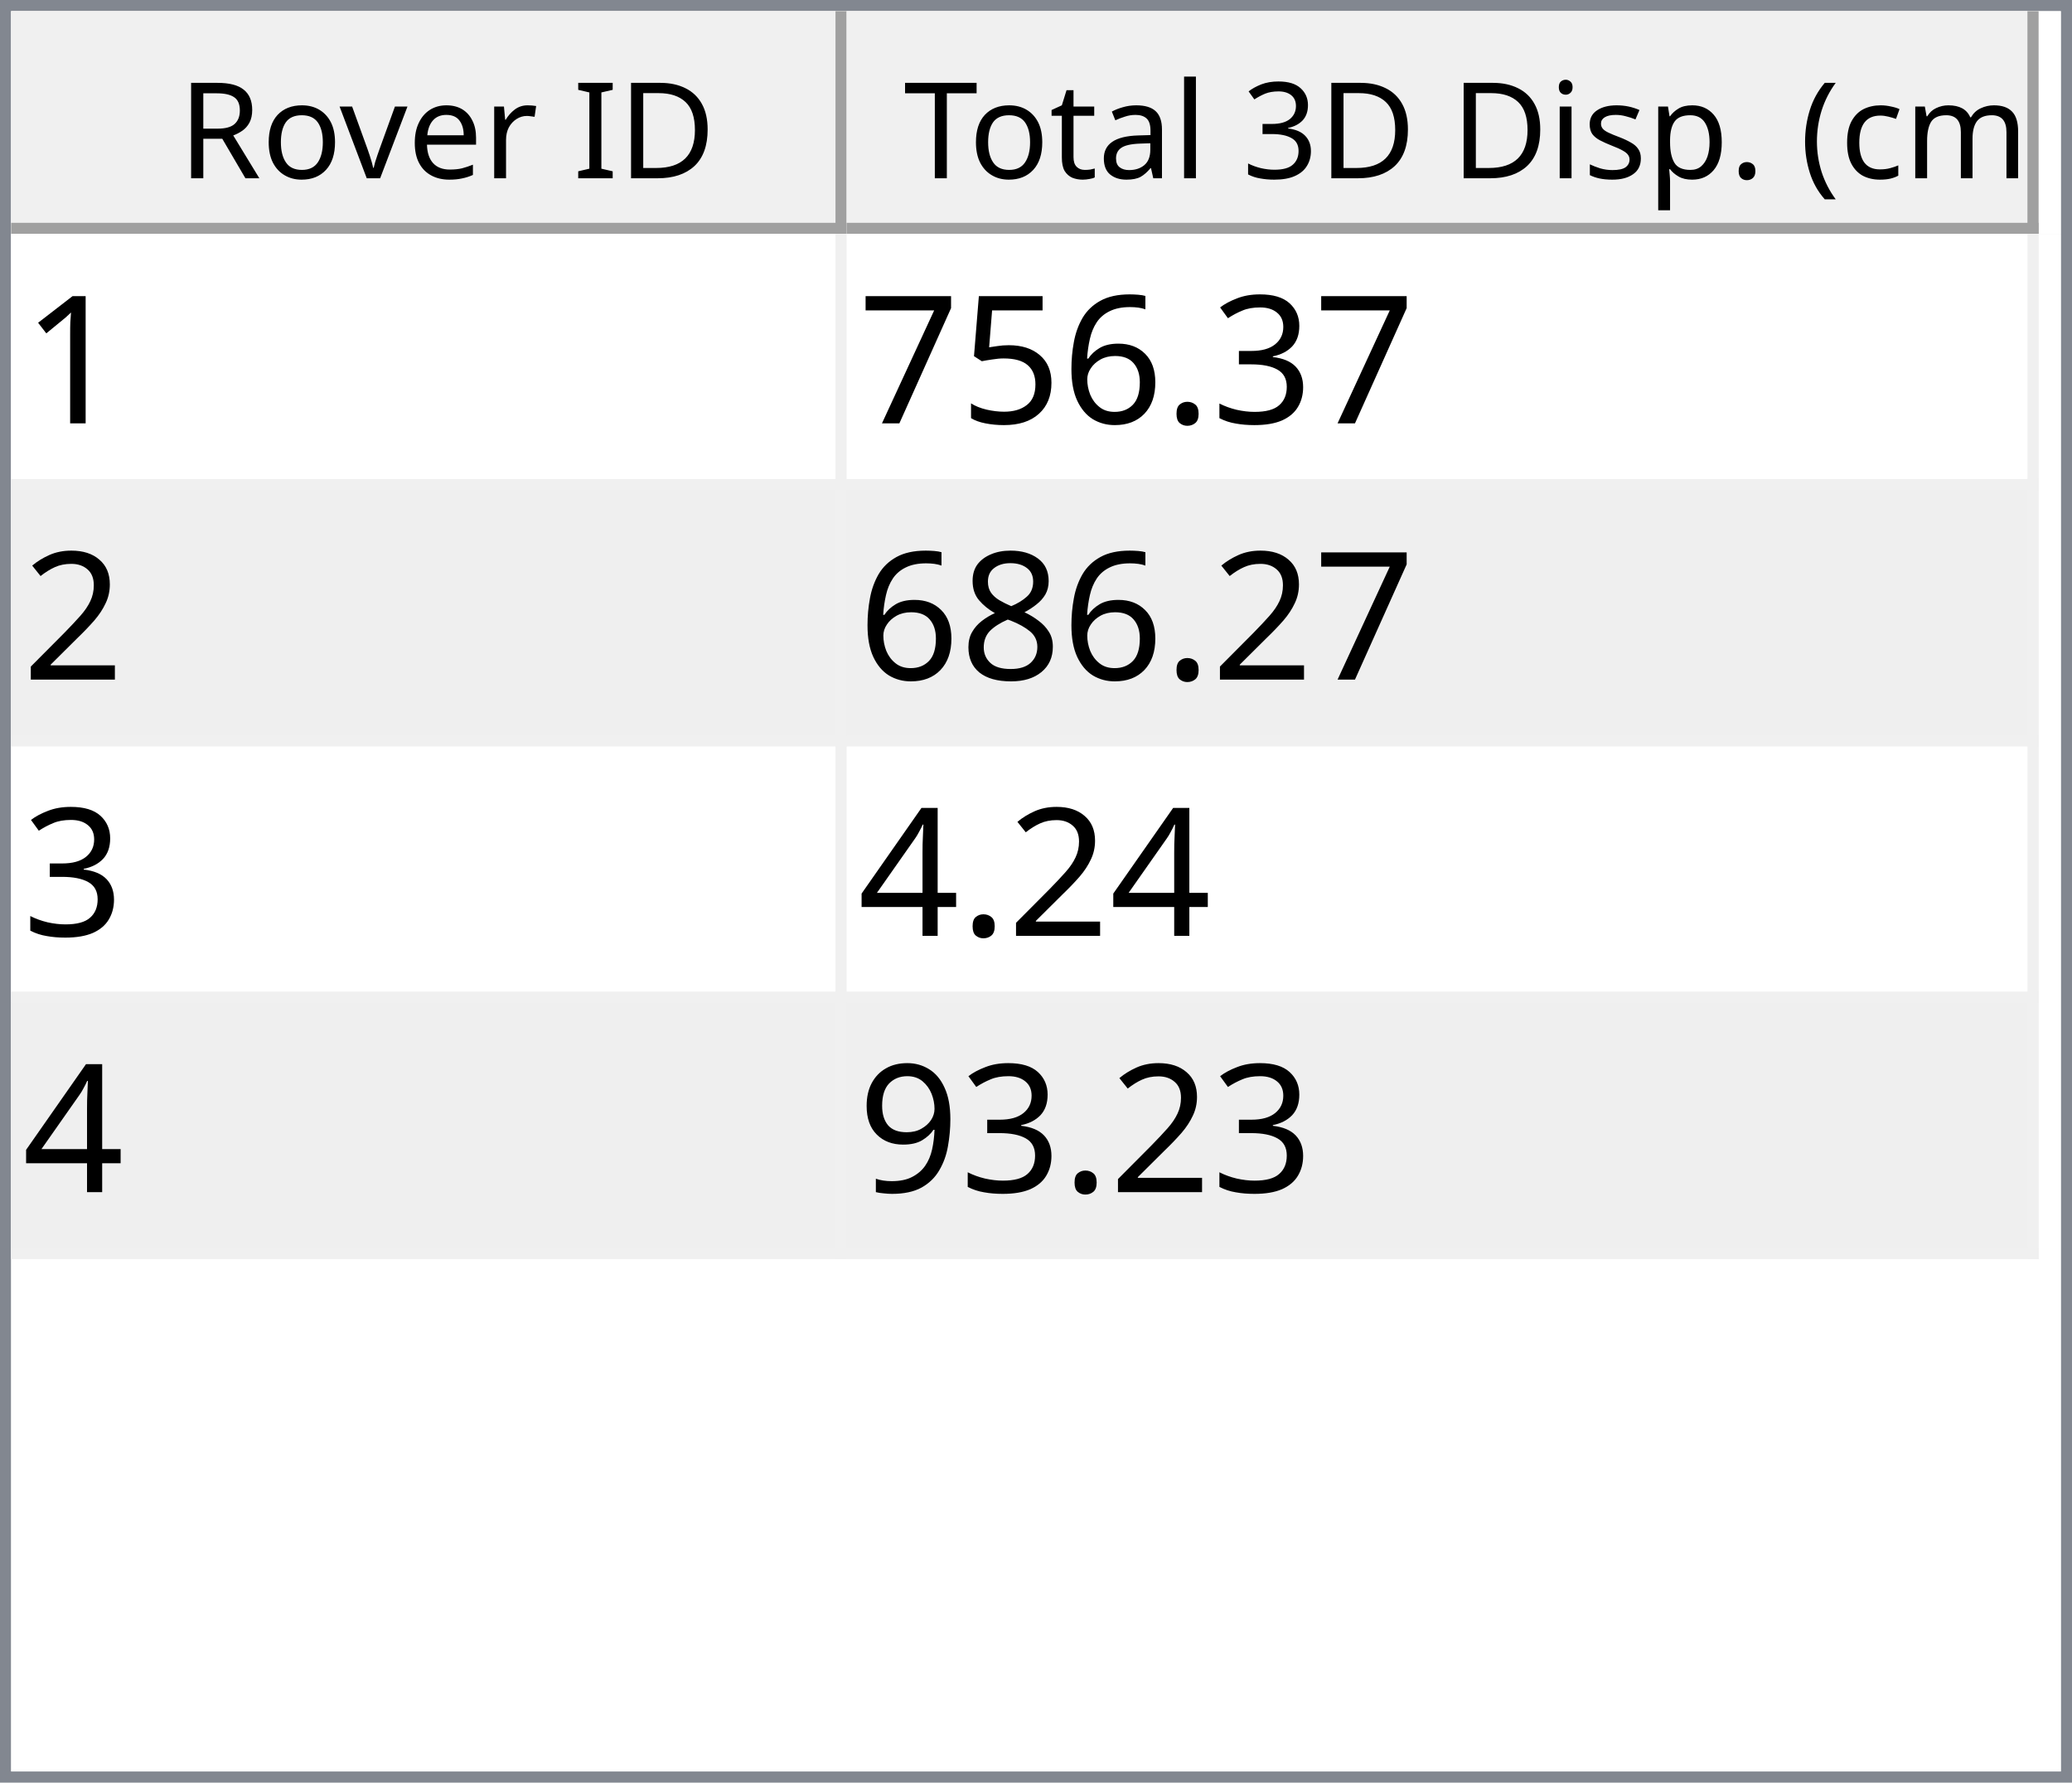
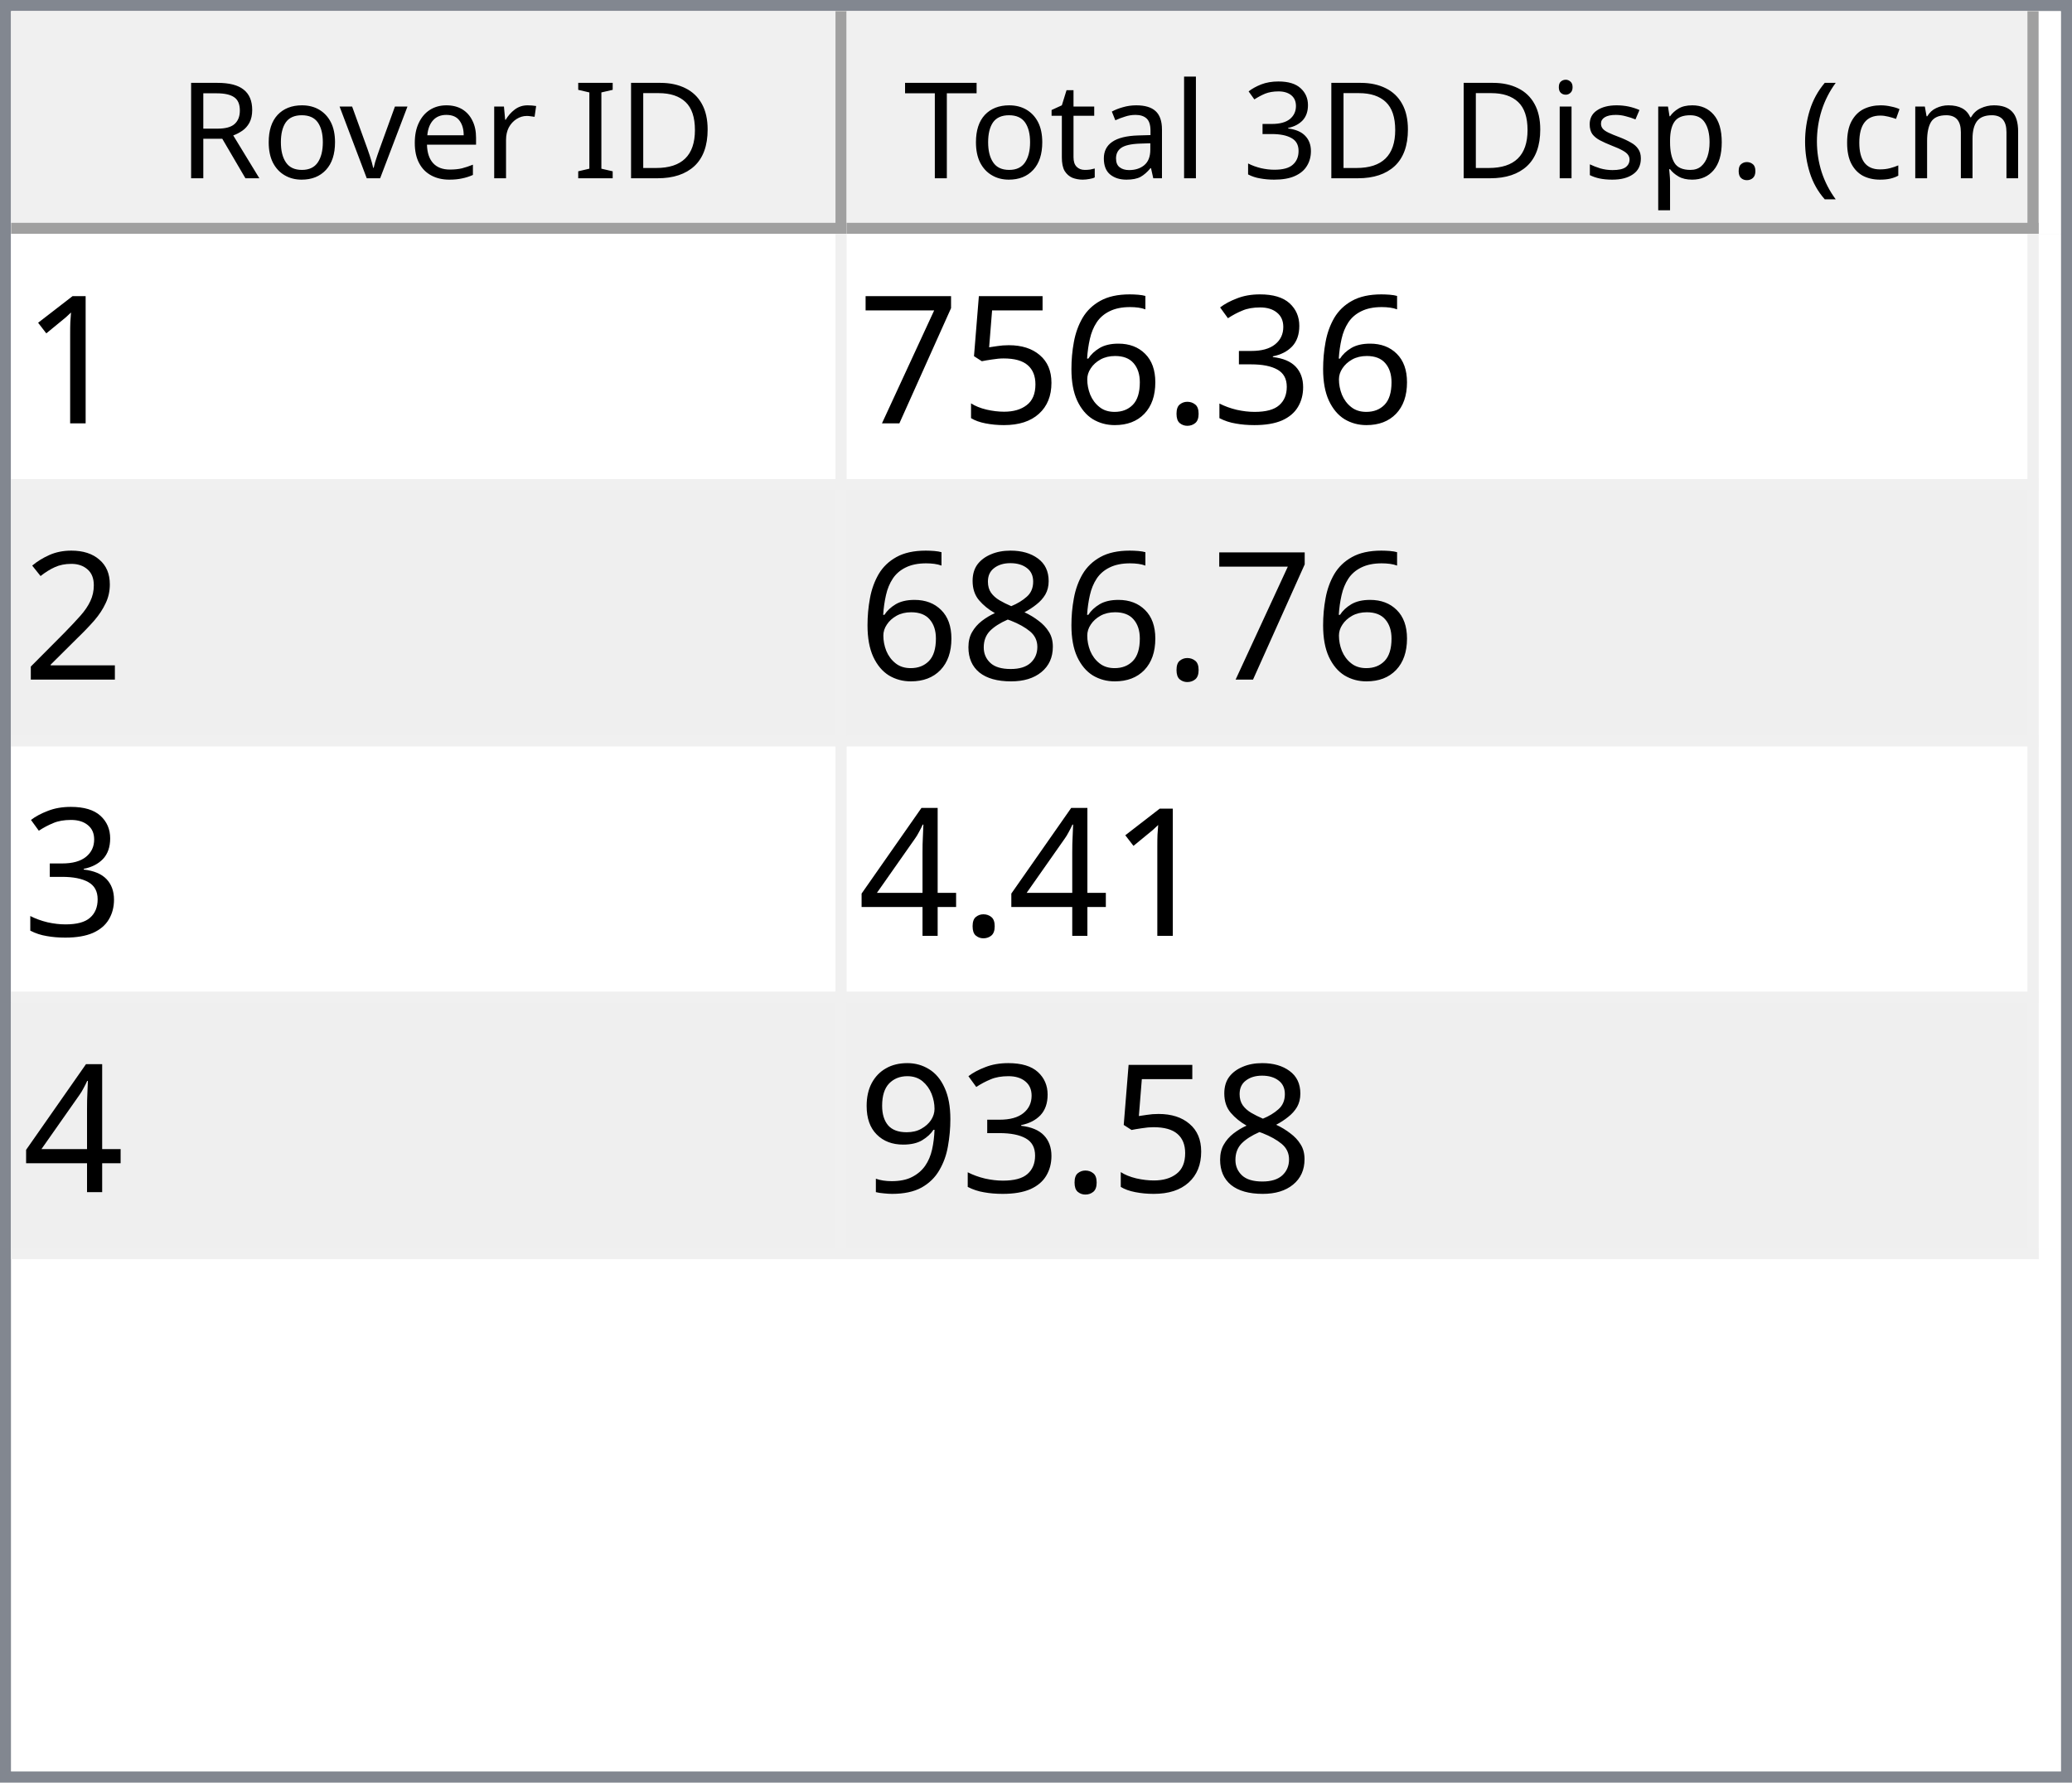
<svg xmlns="http://www.w3.org/2000/svg" style="fill-opacity:1; color-rendering:auto; color-interpolation:auto; text-rendering:auto; stroke:black; stroke-linecap:square; stroke-miterlimit:10; shape-rendering:auto; stroke-opacity:1; fill:black; stroke-dasharray:none; font-weight:normal; stroke-width:1; font-family:'Dialog'; font-style:normal; stroke-linejoin:miter; font-size:12px; stroke-dashoffset:0; image-rendering:auto;" width="186" height="160">
  <defs id="genericDefs" />
  <g>
    <defs id="defs1">
      <clipPath clipPathUnits="userSpaceOnUse" id="clipPath1">
        <path d="M0 0 L186 0 L186 160 L0 160 L0 0 Z" />
      </clipPath>
      <clipPath clipPathUnits="userSpaceOnUse" id="clipPath2">
        <path d="M0 0 L0 160 L186 160 L186 0 Z" />
      </clipPath>
      <clipPath clipPathUnits="userSpaceOnUse" id="clipPath3">
        <path d="M0 0 L0 20 L184 20 L184 0 Z" />
      </clipPath>
      <clipPath clipPathUnits="userSpaceOnUse" id="clipPath4">
        <path d="M0 0 L0 20 L75 20 L75 0 Z" />
      </clipPath>
      <clipPath clipPathUnits="userSpaceOnUse" id="clipPath5">
        <path d="M1 1 L1 19 L74 19 L74 1 Z" />
      </clipPath>
      <clipPath clipPathUnits="userSpaceOnUse" id="clipPath6">
        <path d="M0 0 L0 18 L73 18 L73 0 Z" />
      </clipPath>
      <clipPath clipPathUnits="userSpaceOnUse" id="clipPath7">
        <path d="M-0.5 -0.5 L-0.5 19.5 L74.5 19.5 L74.5 -0.5 Z" />
      </clipPath>
      <clipPath clipPathUnits="userSpaceOnUse" id="clipPath8">
        <path d="M0 0 L0 20 L107 20 L107 0 Z" />
      </clipPath>
      <clipPath clipPathUnits="userSpaceOnUse" id="clipPath9">
        <path d="M1 1 L1 19 L106 19 L106 1 Z" />
      </clipPath>
      <clipPath clipPathUnits="userSpaceOnUse" id="clipPath10">
        <path d="M0 0 L0 18 L105 18 L105 0 Z" />
      </clipPath>
      <clipPath clipPathUnits="userSpaceOnUse" id="clipPath11">
        <path d="M-0.5 -0.5 L-0.5 19.5 L106.5 19.5 L106.5 -0.5 Z" />
      </clipPath>
      <clipPath clipPathUnits="userSpaceOnUse" id="clipPath12">
        <path d="M0 0 L0 138 L184 138 L184 0 Z" />
      </clipPath>
      <clipPath clipPathUnits="userSpaceOnUse" id="clipPath13">
        <path d="M0 0 L0 92 L182 92 L182 0 Z" />
      </clipPath>
      <clipPath clipPathUnits="userSpaceOnUse" id="clipPath14">
        <path d="M-0.5 -0.5 L-0.5 91.5 L181.5 91.5 L181.5 -0.5 Z" />
      </clipPath>
      <clipPath clipPathUnits="userSpaceOnUse" id="clipPath15">
        <path d="M0 0 L0 22 L74 22 L74 0 Z" />
      </clipPath>
      <clipPath clipPathUnits="userSpaceOnUse" id="clipPath16">
        <path d="M0 0 L0 22 L106 22 L106 0 Z" />
      </clipPath>
      <font horiz-adv-x="64.551" id="font1">
        <font-face ascent="107.91" descent="25.098" units-per-em="100" style="font-style:normal; font-family:Segoe UI; font-weight:normal;" />
        <missing-glyph horiz-adv-x="64.551" d="M8.109 0 L8.109 68.266 L56.453 68.266 L56.453 0 L8.109 0 ZM15.328 7.234 L49.219 7.234 L49.219 61.031 L15.328 61.031 L15.328 7.234 Z" />
        <glyph unicode="D" horiz-adv-x="70.117" d="M9.188 0 L9.188 70.016 L28.516 70.016 Q65.531 70.016 65.531 35.891 Q65.531 19.672 55.25 9.836 Q44.969 0 27.734 0 L9.188 0 ZM17.391 62.594 L17.391 7.422 L27.828 7.422 Q41.609 7.422 49.273 14.797 Q56.938 22.172 56.938 35.688 Q56.938 62.594 28.328 62.594 L17.391 62.594 Z" />
        <glyph unicode="I" horiz-adv-x="26.611" d="M17.391 0 L9.188 0 L9.188 70.016 L17.391 70.016 L17.391 0 Z" />
        <glyph unicode=" " horiz-adv-x="27.393" d="" />
        <glyph unicode="r" horiz-adv-x="34.766" d="M34.188 41.891 Q32.078 43.5 28.125 43.5 Q23 43.5 19.555 38.672 Q16.109 33.844 16.109 25.484 L16.109 0 L8.109 0 L8.109 50 L16.109 50 L16.109 39.703 L16.312 39.703 Q18.016 44.969 21.531 47.922 Q25.047 50.875 29.391 50.875 Q32.516 50.875 34.188 50.203 L34.188 41.891 Z" />
        <glyph unicode="e" horiz-adv-x="52.295" d="M48.297 23 L12.984 23 Q13.188 14.656 17.484 10.109 Q21.781 5.562 29.297 5.562 Q37.75 5.562 44.828 11.141 L44.828 3.609 Q38.234 -1.172 27.391 -1.172 Q16.797 -1.172 10.742 5.641 Q4.688 12.453 4.688 24.812 Q4.688 36.469 11.305 43.82 Q17.922 51.172 27.734 51.172 Q37.547 51.172 42.922 44.828 Q48.297 38.484 48.297 27.203 L48.297 23 ZM40.094 29.781 Q40.047 36.719 36.75 40.578 Q33.453 44.438 27.594 44.438 Q21.922 44.438 17.969 40.383 Q14.016 36.328 13.094 29.781 L40.094 29.781 Z" />
        <glyph unicode="v" horiz-adv-x="47.9" d="M47.406 50 L27.484 0 L19.625 0 L0.688 50 L9.469 50 L22.172 13.672 Q23.578 9.672 23.922 6.688 L24.125 6.688 Q24.609 10.453 25.688 13.484 L38.969 50 L47.406 50 Z" />
        <glyph unicode="o" horiz-adv-x="58.594" d="M29 -1.172 Q17.922 -1.172 11.305 5.836 Q4.688 12.844 4.688 24.422 Q4.688 37.016 11.57 44.094 Q18.453 51.172 30.172 51.172 Q41.359 51.172 47.633 44.289 Q53.906 37.406 53.906 25.203 Q53.906 13.234 47.141 6.031 Q40.375 -1.172 29 -1.172 ZM29.594 44.438 Q21.875 44.438 17.383 39.188 Q12.891 33.938 12.891 24.703 Q12.891 15.828 17.43 10.695 Q21.969 5.562 29.594 5.562 Q37.359 5.562 41.531 10.594 Q45.703 15.625 45.703 24.906 Q45.703 34.281 41.531 39.359 Q37.359 44.438 29.594 44.438 Z" />
        <glyph unicode="R" horiz-adv-x="59.814" d="M59.375 0 L49.609 0 L37.891 19.625 Q36.281 22.359 34.766 24.289 Q33.25 26.219 31.664 27.438 Q30.078 28.656 28.25 29.219 Q26.422 29.781 24.125 29.781 L17.391 29.781 L17.391 0 L9.188 0 L9.188 70.016 L30.078 70.016 Q34.672 70.016 38.555 68.867 Q42.438 67.719 45.289 65.375 Q48.141 63.031 49.758 59.547 Q51.375 56.062 51.375 51.375 Q51.375 47.703 50.273 44.656 Q49.172 41.609 47.148 39.211 Q45.125 36.812 42.266 35.133 Q39.406 33.453 35.844 32.516 L35.844 32.328 Q37.594 31.547 38.891 30.547 Q40.188 29.547 41.359 28.18 Q42.531 26.812 43.68 25.078 Q44.828 23.344 46.234 21.047 L59.375 0 ZM17.391 62.594 L17.391 37.203 L28.516 37.203 Q31.594 37.203 34.203 38.133 Q36.812 39.062 38.719 40.797 Q40.625 42.531 41.703 45.047 Q42.781 47.562 42.781 50.688 Q42.781 56.297 39.141 59.445 Q35.5 62.594 28.609 62.594 L17.391 62.594 Z" />
        <glyph unicode=")" horiz-adv-x="30.176" d="M8.297 -15.922 L1.172 -15.922 Q16.406 2.344 16.406 26.812 Q16.406 51.469 1.078 70.016 L8.297 70.016 Q23.531 52.156 23.531 26.703 Q23.531 1.375 8.297 -15.922 Z" />
        <glyph unicode="m" horiz-adv-x="86.133" d="M79.109 0 L71.094 0 L71.094 28.719 Q71.094 37.016 68.531 40.727 Q65.969 44.438 59.906 44.438 Q54.781 44.438 51.195 39.75 Q47.609 35.062 47.609 28.516 L47.609 0 L39.594 0 L39.594 29.688 Q39.594 44.438 28.219 44.438 Q22.953 44.438 19.531 40.016 Q16.109 35.594 16.109 28.516 L16.109 0 L8.109 0 L8.109 50 L16.109 50 L16.109 42.094 L16.312 42.094 Q21.625 51.172 31.844 51.172 Q36.969 51.172 40.773 48.312 Q44.578 45.453 46 40.828 Q51.562 51.172 62.594 51.172 Q79.109 51.172 79.109 30.812 L79.109 0 Z" />
        <glyph unicode="c" horiz-adv-x="46.191" d="M42.188 2.297 Q36.422 -1.172 28.516 -1.172 Q17.828 -1.172 11.258 5.789 Q4.688 12.75 4.688 23.828 Q4.688 36.188 11.766 43.68 Q18.844 51.172 30.672 51.172 Q37.25 51.172 42.281 48.734 L42.281 40.531 Q36.719 44.438 30.375 44.438 Q22.703 44.438 17.797 38.945 Q12.891 33.453 12.891 24.516 Q12.891 15.719 17.508 10.641 Q22.125 5.562 29.891 5.562 Q36.422 5.562 42.188 9.906 L42.188 2.297 Z" />
        <glyph unicode="(" horiz-adv-x="30.176" d="M29.109 -15.922 L21.969 -15.922 Q6.844 1.375 6.844 26.703 Q6.844 52.156 21.969 70.016 L29.203 70.016 Q13.875 51.469 13.875 26.812 Q13.875 2.344 29.109 -15.922 Z" />
        <glyph unicode="." horiz-adv-x="21.68" d="M10.891 -1.078 Q8.641 -1.078 7.055 0.539 Q5.469 2.156 5.469 4.391 Q5.469 6.641 7.055 8.273 Q8.641 9.906 10.891 9.906 Q13.188 9.906 14.797 8.273 Q16.406 6.641 16.406 4.391 Q16.406 2.156 14.797 0.539 Q13.188 -1.078 10.891 -1.078 Z" />
        <glyph unicode="p" horiz-adv-x="58.789" d="M16.312 7.234 L16.109 7.234 L16.109 -23 L8.109 -23 L8.109 50 L16.109 50 L16.109 41.219 L16.312 41.219 Q22.219 51.172 33.594 51.172 Q43.266 51.172 48.688 44.461 Q54.109 37.75 54.109 26.469 Q54.109 13.922 48 6.375 Q41.891 -1.172 31.297 -1.172 Q21.578 -1.172 16.312 7.234 ZM16.109 27.391 L16.109 20.406 Q16.109 14.203 20.141 9.883 Q24.172 5.562 30.375 5.562 Q37.641 5.562 41.773 11.133 Q45.906 16.703 45.906 26.609 Q45.906 34.969 42.047 39.703 Q38.188 44.438 31.594 44.438 Q24.609 44.438 20.359 39.578 Q16.109 34.719 16.109 27.391 Z" />
        <glyph unicode="s" horiz-adv-x="42.432" d="M5.078 1.812 L5.078 10.406 Q11.625 5.562 19.484 5.562 Q30.031 5.562 30.031 12.594 Q30.031 14.594 29.125 15.992 Q28.219 17.391 26.68 18.461 Q25.141 19.531 23.07 20.383 Q21 21.234 18.609 22.172 Q15.281 23.484 12.766 24.828 Q10.25 26.172 8.57 27.859 Q6.891 29.547 6.031 31.695 Q5.172 33.844 5.172 36.719 Q5.172 40.234 6.789 42.945 Q8.406 45.656 11.086 47.484 Q13.766 49.312 17.211 50.242 Q20.656 51.172 24.312 51.172 Q30.812 51.172 35.938 48.922 L35.938 40.828 Q30.422 44.438 23.25 44.438 Q21 44.438 19.195 43.922 Q17.391 43.406 16.094 42.477 Q14.797 41.547 14.086 40.258 Q13.375 38.969 13.375 37.406 Q13.375 35.453 14.086 34.133 Q14.797 32.812 16.164 31.789 Q17.531 30.766 19.484 29.938 Q21.438 29.109 23.922 28.125 Q27.25 26.859 29.883 25.516 Q32.516 24.172 34.375 22.484 Q36.234 20.797 37.234 18.602 Q38.234 16.406 38.234 13.375 Q38.234 9.672 36.602 6.938 Q34.969 4.203 32.234 2.398 Q29.5 0.594 25.93 -0.289 Q22.359 -1.172 18.453 -1.172 Q10.75 -1.172 5.078 1.812 Z" />
        <glyph unicode="i" horiz-adv-x="24.219" d="M12.203 62.703 Q10.062 62.703 8.547 64.164 Q7.031 65.625 7.031 67.875 Q7.031 70.125 8.547 71.609 Q10.062 73.094 12.203 73.094 Q14.406 73.094 15.945 71.609 Q17.484 70.125 17.484 67.875 Q17.484 65.719 15.945 64.211 Q14.406 62.703 12.203 62.703 ZM16.109 0 L8.109 0 L8.109 50 L16.109 50 L16.109 0 Z" />
        <glyph unicode="3" horiz-adv-x="53.906" d="M46.531 19.828 Q46.531 15.094 44.75 11.211 Q42.969 7.328 39.719 4.57 Q36.469 1.812 31.93 0.297 Q27.391 -1.219 21.922 -1.219 Q11.922 -1.219 6 2.594 L6 11.188 Q13.094 5.609 22.219 5.609 Q25.875 5.609 28.828 6.539 Q31.781 7.469 33.906 9.227 Q36.031 10.984 37.18 13.477 Q38.328 15.969 38.328 19.094 Q38.328 32.812 18.797 32.812 L12.984 32.812 L12.984 39.594 L18.5 39.594 Q35.797 39.594 35.797 52.484 Q35.797 64.406 22.609 64.406 Q15.188 64.406 8.688 59.422 L8.688 67.188 Q15.375 71.188 24.609 71.188 Q29 71.188 32.57 69.969 Q36.141 68.75 38.68 66.555 Q41.219 64.359 42.609 61.281 Q44 58.203 44 54.5 Q44 40.672 30.031 36.719 L30.031 36.531 Q33.594 36.141 36.625 34.797 Q39.656 33.453 41.852 31.305 Q44.047 29.156 45.289 26.25 Q46.531 23.344 46.531 19.828 Z" />
        <glyph unicode="l" horiz-adv-x="24.219" d="M16.109 0 L8.109 0 L8.109 74.031 L16.109 74.031 L16.109 0 Z" />
        <glyph unicode="a" horiz-adv-x="50.879" d="M43.891 0 L35.891 0 L35.891 7.812 L35.688 7.812 Q30.469 -1.172 20.312 -1.172 Q12.844 -1.172 8.617 2.781 Q4.391 6.734 4.391 13.281 Q4.391 27.297 20.906 29.594 L35.891 31.688 Q35.891 44.438 25.594 44.438 Q16.547 44.438 9.281 38.281 L9.281 46.484 Q16.656 51.172 26.266 51.172 Q43.891 51.172 43.891 32.516 L43.891 0 ZM35.891 25.297 L23.828 23.641 Q18.266 22.859 15.43 20.875 Q12.594 18.891 12.594 13.875 Q12.594 10.203 15.211 7.883 Q17.828 5.562 22.172 5.562 Q28.125 5.562 32.008 9.742 Q35.891 13.922 35.891 20.312 L35.891 25.297 Z" />
        <glyph unicode="t" horiz-adv-x="33.887" d="M31.297 0.484 Q28.469 -1.078 23.828 -1.078 Q10.688 -1.078 10.688 13.578 L10.688 43.172 L2.094 43.172 L2.094 50 L10.688 50 L10.688 62.203 L18.703 64.797 L18.703 50 L31.297 50 L31.297 43.172 L18.703 43.172 L18.703 14.984 Q18.703 9.969 20.414 7.82 Q22.125 5.672 26.078 5.672 Q29.109 5.672 31.297 7.328 L31.297 0.484 Z" />
        <glyph unicode="T" horiz-adv-x="52.393" d="M50.594 62.594 L30.375 62.594 L30.375 0 L22.172 0 L22.172 62.594 L2 62.594 L2 70.016 L50.594 70.016 L50.594 62.594 Z" />
      </font>
      <font horiz-adv-x="75.0" id="font2">
        <font-face ascent="100.537" descent="21.973" units-per-em="100" style="font-style:normal; font-family:sans-serif; font-weight:normal;" />
        <missing-glyph horiz-adv-x="75.0" d="M12.5 0 L12.5 62.5 L62.5 62.5 L62.5 0 L12.5 0 ZM14.062 1.562 L60.938 1.562 L60.938 60.938 L14.062 60.938 L14.062 1.562 Z" />
        <glyph unicode="1" horiz-adv-x="55.615" d="M37.25 0 L28.469 0 L28.469 56 Q25.297 52.984 20.141 49.953 Q14.984 46.922 10.891 45.406 L10.891 53.906 Q18.266 57.375 23.781 62.305 Q29.297 67.234 31.594 71.875 L37.25 71.875 L37.25 0 Z" />
        <glyph unicode="3" horiz-adv-x="55.615" d="M4.203 18.891 L12.984 20.062 Q14.5 12.594 18.141 9.297 Q21.781 6 27 6 Q33.203 6 37.477 10.297 Q41.75 14.594 41.75 20.953 Q41.75 27 37.797 30.93 Q33.844 34.859 27.734 34.859 Q25.25 34.859 21.531 33.891 L22.516 41.609 Q23.391 41.5 23.922 41.5 Q29.547 41.5 34.039 44.43 Q38.531 47.359 38.531 53.469 Q38.531 58.297 35.258 61.477 Q31.984 64.656 26.812 64.656 Q21.688 64.656 18.266 61.43 Q14.844 58.203 13.875 51.766 L5.078 53.328 Q6.688 62.156 12.398 67.016 Q18.109 71.875 26.609 71.875 Q32.469 71.875 37.398 69.359 Q42.328 66.844 44.945 62.5 Q47.562 58.156 47.562 53.266 Q47.562 48.641 45.07 44.828 Q42.578 41.016 37.703 38.766 Q44.047 37.312 47.562 32.695 Q51.078 28.078 51.078 21.141 Q51.078 11.766 44.242 5.25 Q37.406 -1.266 26.953 -1.266 Q17.531 -1.266 11.305 4.352 Q5.078 9.969 4.203 18.891 Z" />
        <glyph unicode="." horiz-adv-x="27.783" d="M9.078 0 L9.078 10.016 L19.094 10.016 L19.094 0 L9.078 0 Z" />
        <glyph unicode="6" horiz-adv-x="55.615" d="M49.75 54.047 L41.016 53.375 Q39.844 58.547 37.703 60.891 Q34.125 64.656 28.906 64.656 Q24.703 64.656 21.531 62.312 Q17.391 59.281 14.992 53.469 Q12.594 47.656 12.5 36.922 Q15.672 41.75 20.266 44.094 Q24.859 46.438 29.891 46.438 Q38.672 46.438 44.852 39.969 Q51.031 33.5 51.031 23.25 Q51.031 16.5 48.125 10.719 Q45.219 4.938 40.141 1.859 Q35.062 -1.219 28.609 -1.219 Q17.625 -1.219 10.695 6.859 Q3.766 14.938 3.766 33.5 Q3.766 54.25 11.422 63.672 Q18.109 71.875 29.438 71.875 Q37.891 71.875 43.289 67.141 Q48.688 62.406 49.75 54.047 ZM13.875 23.188 Q13.875 18.656 15.797 14.508 Q17.719 10.359 21.188 8.18 Q24.656 6 28.469 6 Q34.031 6 38.039 10.492 Q42.047 14.984 42.047 22.703 Q42.047 30.125 38.086 34.398 Q34.125 38.672 28.125 38.672 Q22.172 38.672 18.023 34.398 Q13.875 30.125 13.875 23.188 Z" />
        <glyph unicode="5" horiz-adv-x="55.615" d="M4.156 18.75 L13.375 19.531 Q14.406 12.797 18.141 9.398 Q21.875 6 27.156 6 Q33.5 6 37.891 10.789 Q42.281 15.578 42.281 23.484 Q42.281 31 38.062 35.352 Q33.844 39.703 27 39.703 Q22.75 39.703 19.336 37.773 Q15.922 35.844 13.969 32.766 L5.719 33.844 L12.641 70.609 L48.25 70.609 L48.25 62.203 L19.672 62.203 L15.828 42.969 Q22.266 47.469 29.344 47.469 Q38.719 47.469 45.164 40.969 Q51.609 34.469 51.609 24.266 Q51.609 14.547 45.953 7.469 Q39.062 -1.219 27.156 -1.219 Q17.391 -1.219 11.211 4.25 Q5.031 9.719 4.156 18.75 Z" />
        <glyph unicode="7" horiz-adv-x="55.615" d="M4.734 62.203 L4.734 70.656 L51.078 70.656 L51.078 63.812 Q44.234 56.547 37.523 44.484 Q30.812 32.422 27.156 19.672 Q24.516 10.688 23.781 0 L14.75 0 Q14.891 8.453 18.062 20.414 Q21.234 32.375 27.172 43.484 Q33.109 54.594 39.797 62.203 L4.734 62.203 Z" />
        <glyph unicode="2" horiz-adv-x="55.615" d="M50.344 8.453 L50.344 0 L3.031 0 Q2.938 3.172 4.047 6.109 Q5.859 10.938 9.836 15.625 Q13.812 20.312 21.344 26.469 Q33.016 36.031 37.117 41.625 Q41.219 47.219 41.219 52.203 Q41.219 57.422 37.477 61.008 Q33.734 64.594 27.734 64.594 Q21.391 64.594 17.578 60.789 Q13.766 56.984 13.719 50.25 L4.688 51.172 Q5.609 61.281 11.664 66.578 Q17.719 71.875 27.938 71.875 Q38.234 71.875 44.242 66.164 Q50.25 60.453 50.25 52 Q50.25 47.703 48.492 43.555 Q46.734 39.406 42.656 34.812 Q38.578 30.219 29.109 22.219 Q21.188 15.578 18.945 13.211 Q16.703 10.844 15.234 8.453 L50.344 8.453 Z" />
        <glyph unicode="8" horiz-adv-x="55.615" d="M17.672 38.812 Q12.203 40.828 9.57 44.539 Q6.938 48.25 6.938 53.422 Q6.938 61.234 12.555 66.555 Q18.172 71.875 27.484 71.875 Q36.859 71.875 42.578 66.43 Q48.297 60.984 48.297 53.172 Q48.297 48.188 45.68 44.508 Q43.062 40.828 37.75 38.812 Q44.344 36.672 47.781 31.883 Q51.219 27.094 51.219 20.453 Q51.219 11.281 44.727 5.031 Q38.234 -1.219 27.641 -1.219 Q17.047 -1.219 10.547 5.055 Q4.047 11.328 4.047 20.703 Q4.047 27.688 7.594 32.398 Q11.141 37.109 17.672 38.812 ZM15.922 53.719 Q15.922 48.641 19.195 45.414 Q22.469 42.188 27.688 42.188 Q32.766 42.188 36.016 45.383 Q39.266 48.578 39.266 53.219 Q39.266 58.062 35.914 61.359 Q32.562 64.656 27.594 64.656 Q22.562 64.656 19.242 61.43 Q15.922 58.203 15.922 53.719 ZM13.094 20.656 Q13.094 16.891 14.875 13.375 Q16.656 9.859 20.172 7.93 Q23.688 6 27.734 6 Q34.031 6 38.133 10.055 Q42.234 14.109 42.234 20.359 Q42.234 26.703 38.016 30.859 Q33.797 35.016 27.438 35.016 Q21.234 35.016 17.164 30.914 Q13.094 26.812 13.094 20.656 Z" />
        <glyph unicode="4" horiz-adv-x="55.615" d="M32.328 0 L32.328 17.141 L1.266 17.141 L1.266 25.203 L33.938 71.578 L41.109 71.578 L41.109 25.203 L50.781 25.203 L50.781 17.141 L41.109 17.141 L41.109 0 L32.328 0 ZM32.328 25.203 L32.328 57.469 L9.906 25.203 L32.328 25.203 Z" />
        <glyph unicode="9" horiz-adv-x="55.615" d="M5.469 16.547 L13.922 17.328 Q14.984 11.375 18.016 8.688 Q21.047 6 25.781 6 Q29.828 6 32.883 7.859 Q35.938 9.719 37.891 12.82 Q39.844 15.922 41.164 21.195 Q42.484 26.469 42.484 31.938 Q42.484 32.516 42.438 33.688 Q39.797 29.5 35.234 26.883 Q30.672 24.266 25.344 24.266 Q16.453 24.266 10.305 30.711 Q4.156 37.156 4.156 47.703 Q4.156 58.594 10.578 65.234 Q17 71.875 26.656 71.875 Q33.641 71.875 39.43 68.117 Q45.219 64.359 48.219 57.398 Q51.219 50.438 51.219 37.25 Q51.219 23.531 48.242 15.406 Q45.266 7.281 39.383 3.031 Q33.5 -1.219 25.594 -1.219 Q17.188 -1.219 11.867 3.445 Q6.547 8.109 5.469 16.547 ZM41.453 48.141 Q41.453 55.719 37.43 60.156 Q33.406 64.594 27.734 64.594 Q21.875 64.594 17.531 59.812 Q13.188 55.031 13.188 47.406 Q13.188 40.578 17.312 36.305 Q21.438 32.031 27.484 32.031 Q33.594 32.031 37.523 36.305 Q41.453 40.578 41.453 48.141 Z" />
      </font>
    </defs>
    <g style="fill:white; stroke:white;">
      <rect x="0" y="0" width="186" style="clip-path:url(#clipPath1); stroke:none;" height="160" />
    </g>
    <g style="fill:white; text-rendering:optimizeSpeed; color-rendering:optimizeSpeed; image-rendering:optimizeSpeed; shape-rendering:crispEdges; stroke:white; color-interpolation:sRGB;">
      <rect x="0" width="186" height="160" y="0" style="stroke:none;" />
      <path style="stroke:none;" d="M0 160 L186 160 L186 0 L0 0 Z" />
    </g>
    <g style="fill:rgb(240,240,240); font-family:'Segoe UI'; stroke:rgb(240,240,240);">
      <rect x="0" y="0" width="186" style="clip-path:url(#clipPath2); stroke:none;" height="160" />
    </g>
    <g style="fill:rgb(130,135,144); font-family:'Segoe UI'; stroke:rgb(130,135,144);">
      <path d="M0 0 L186 0 L186 160 L0 160 L0 0 ZM1 1 L185 1 L185 159 L1 159 L1 1 Z" style="fill-rule:evenodd; clip-path:url(#clipPath2); stroke:none;" />
    </g>
    <g style="fill:white; font-family:'Segoe UI'; stroke:white;" transform="translate(1,1)">
      <rect x="0" y="0" width="184" style="clip-path:url(#clipPath3); stroke:none;" height="20" />
    </g>
    <g style="fill:rgb(240,240,240); font-family:'Segoe UI'; stroke:rgb(240,240,240);" transform="translate(1,1)">
      <rect x="0" y="0" width="75" style="clip-path:url(#clipPath4); stroke:none;" height="20" />
    </g>
    <g style="font-family:'Segoe UI';" transform="translate(2,2)">
      <text x="14" xml:space="preserve" y="14" style="clip-path:url(#clipPath6); stroke:none;">Rover ID</text>
    </g>
    <g style="fill:rgb(160,160,160); font-family:'Segoe UI'; stroke:rgb(160,160,160); stroke-linejoin:bevel;" transform="translate(1.5,1.5)">
      <line x1="74" x2="74" y1="0" style="fill:none; clip-path:url(#clipPath7);" y2="19" />
    </g>
    <g style="fill:rgb(160,160,160); font-family:'Segoe UI'; stroke:rgb(160,160,160); stroke-linejoin:bevel;" transform="matrix(1,0,0,1,1,1) translate(0.5,0.5)">
      <line x1="0" x2="74" y1="19" style="fill:none; clip-path:url(#clipPath7);" y2="19" />
    </g>
    <g style="fill:rgb(240,240,240); font-family:'Segoe UI'; stroke:rgb(240,240,240);" transform="translate(76,1)">
      <rect x="0" y="0" width="107" style="clip-path:url(#clipPath8); stroke:none;" height="20" />
    </g>
    <g style="font-family:'Segoe UI';" transform="translate(77,2)">
      <text x="1" xml:space="preserve" y="14" style="clip-path:url(#clipPath10); stroke:none;"> Total 3D Disp. (cm)</text>
    </g>
    <g style="fill:rgb(160,160,160); font-family:'Segoe UI'; stroke:rgb(160,160,160); stroke-linejoin:bevel;" transform="translate(76.5,1.5)">
      <line x1="106" x2="106" y1="0" style="fill:none; clip-path:url(#clipPath11);" y2="19" />
    </g>
    <g style="fill:rgb(160,160,160); font-family:'Segoe UI'; stroke:rgb(160,160,160); stroke-linejoin:bevel;" transform="matrix(1,0,0,1,76,1) translate(0.5,0.5)">
      <line x1="0" x2="106" y1="19" style="fill:none; clip-path:url(#clipPath11);" y2="19" />
    </g>
    <g style="fill:white; font-family:'Segoe UI'; stroke:white;" transform="translate(1,21)">
      <rect x="0" y="0" width="184" style="clip-path:url(#clipPath12); stroke:none;" height="138" />
    </g>
    <g style="fill:rgb(240,240,240); font-size:16px; font-family:sans-serif; stroke:rgb(240,240,240);" transform="translate(1,21)">
      <rect x="0" y="0" width="182" style="clip-path:url(#clipPath13); stroke:none;" height="92" />
      <line transform="translate(0.5,0.5)" x1="0" x2="181" y1="22" style="clip-path:url(#clipPath14); fill:none; stroke-linejoin:bevel;" y2="22" />
    </g>
    <g transform="matrix(1,0,0,1,1,21) translate(0.5,0.5)" style="fill:rgb(240,240,240); font-size:16px; font-family:sans-serif; stroke:rgb(240,240,240); stroke-linejoin:bevel;">
      <line x1="0" x2="181" y1="45" style="fill:none; clip-path:url(#clipPath14);" y2="45" />
    </g>
    <g transform="matrix(1,0,0,1,1,21) translate(0.5,0.5)" style="fill:rgb(240,240,240); font-size:16px; font-family:sans-serif; stroke:rgb(240,240,240); stroke-linejoin:bevel;">
      <line x1="0" x2="181" y1="68" style="fill:none; clip-path:url(#clipPath14);" y2="68" />
    </g>
    <g transform="matrix(1,0,0,1,1,21) translate(0.5,0.5)" style="fill:rgb(240,240,240); font-size:16px; font-family:sans-serif; stroke:rgb(240,240,240); stroke-linejoin:bevel;">
      <line x1="0" x2="181" y1="91" style="fill:none; clip-path:url(#clipPath14);" y2="91" />
    </g>
    <g transform="matrix(1,0,0,1,1,21) translate(0.5,0.5)" style="fill:rgb(240,240,240); font-size:16px; font-family:sans-serif; stroke:rgb(240,240,240); stroke-linejoin:bevel;">
      <line x1="74" x2="74" y1="0" style="fill:none; clip-path:url(#clipPath14);" y2="91" />
    </g>
    <g transform="matrix(1,0,0,1,1,21) translate(0.5,0.5)" style="fill:rgb(240,240,240); font-size:16px; font-family:sans-serif; stroke:rgb(240,240,240); stroke-linejoin:bevel;">
      <line x1="181" x2="181" y1="0" style="fill:none; clip-path:url(#clipPath14);" y2="91" />
    </g>
    <g style="fill:white; font-size:16px; font-family:sans-serif; stroke:white;" transform="matrix(1,0,0,1,1,21)">
      <rect x="0" y="0" width="74" style="clip-path:url(#clipPath15); stroke:none;" height="22" />
      <text x="1" y="17" style="fill:black; clip-path:url(#clipPath15); stroke:none;" xml:space="preserve">1</text>
    </g>
    <g style="fill:white; font-size:16px; font-family:sans-serif; stroke:white;" transform="matrix(1,0,0,1,1,21) translate(75,0)">
      <rect x="0" y="0" width="106" style="clip-path:url(#clipPath16); stroke:none;" height="22" />
-       <text x="1" y="17" style="fill:black; clip-path:url(#clipPath16); stroke:none;" xml:space="preserve">756.37</text>
+       <text x="1" y="17" style="fill:black; clip-path:url(#clipPath16); stroke:none;" xml:space="preserve">756.36</text>
    </g>
    <g style="fill:rgb(239,239,239); font-size:16px; font-family:sans-serif; stroke:rgb(239,239,239);" transform="matrix(1,0,0,1,1,21) translate(0,23)">
      <rect x="0" y="0" width="74" style="clip-path:url(#clipPath15); stroke:none;" height="22" />
      <text x="1" y="17" style="fill:black; clip-path:url(#clipPath15); stroke:none;" xml:space="preserve">2</text>
    </g>
    <g style="fill:rgb(239,239,239); font-size:16px; font-family:sans-serif; stroke:rgb(239,239,239);" transform="matrix(1,0,0,1,1,21) translate(75,23)">
      <rect x="0" y="0" width="106" style="clip-path:url(#clipPath16); stroke:none;" height="22" />
-       <text x="1" y="17" style="fill:black; clip-path:url(#clipPath16); stroke:none;" xml:space="preserve">686.27</text>
+       <text x="1" y="17" style="fill:black; clip-path:url(#clipPath16); stroke:none;" xml:space="preserve">686.76</text>
    </g>
    <g style="fill:white; font-size:16px; font-family:sans-serif; stroke:white;" transform="matrix(1,0,0,1,1,21) translate(0,46)">
      <rect x="0" y="0" width="74" style="clip-path:url(#clipPath15); stroke:none;" height="22" />
      <text x="1" y="17" style="fill:black; clip-path:url(#clipPath15); stroke:none;" xml:space="preserve">3</text>
    </g>
    <g style="fill:white; font-size:16px; font-family:sans-serif; stroke:white;" transform="matrix(1,0,0,1,1,21) translate(75,46)">
      <rect x="0" y="0" width="106" style="clip-path:url(#clipPath16); stroke:none;" height="22" />
-       <text x="1" y="17" style="fill:black; clip-path:url(#clipPath16); stroke:none;" xml:space="preserve">4.24</text>
+       <text x="1" y="17" style="fill:black; clip-path:url(#clipPath16); stroke:none;" xml:space="preserve">4.41</text>
    </g>
    <g style="fill:rgb(239,239,239); font-size:16px; font-family:sans-serif; stroke:rgb(239,239,239);" transform="matrix(1,0,0,1,1,21) translate(0,69)">
      <rect x="0" y="0" width="74" style="clip-path:url(#clipPath15); stroke:none;" height="22" />
      <text x="1" y="17" style="fill:black; clip-path:url(#clipPath15); stroke:none;" xml:space="preserve">4</text>
    </g>
    <g style="fill:rgb(239,239,239); font-size:16px; font-family:sans-serif; stroke:rgb(239,239,239);" transform="matrix(1,0,0,1,1,21) translate(75,69)">
      <rect x="0" y="0" width="106" style="clip-path:url(#clipPath16); stroke:none;" height="22" />
-       <text x="1" y="17" style="fill:black; clip-path:url(#clipPath16); stroke:none;" xml:space="preserve">93.23</text>
+       <text x="1" y="17" style="fill:black; clip-path:url(#clipPath16); stroke:none;" xml:space="preserve">93.58</text>
    </g>
  </g>
</svg>
